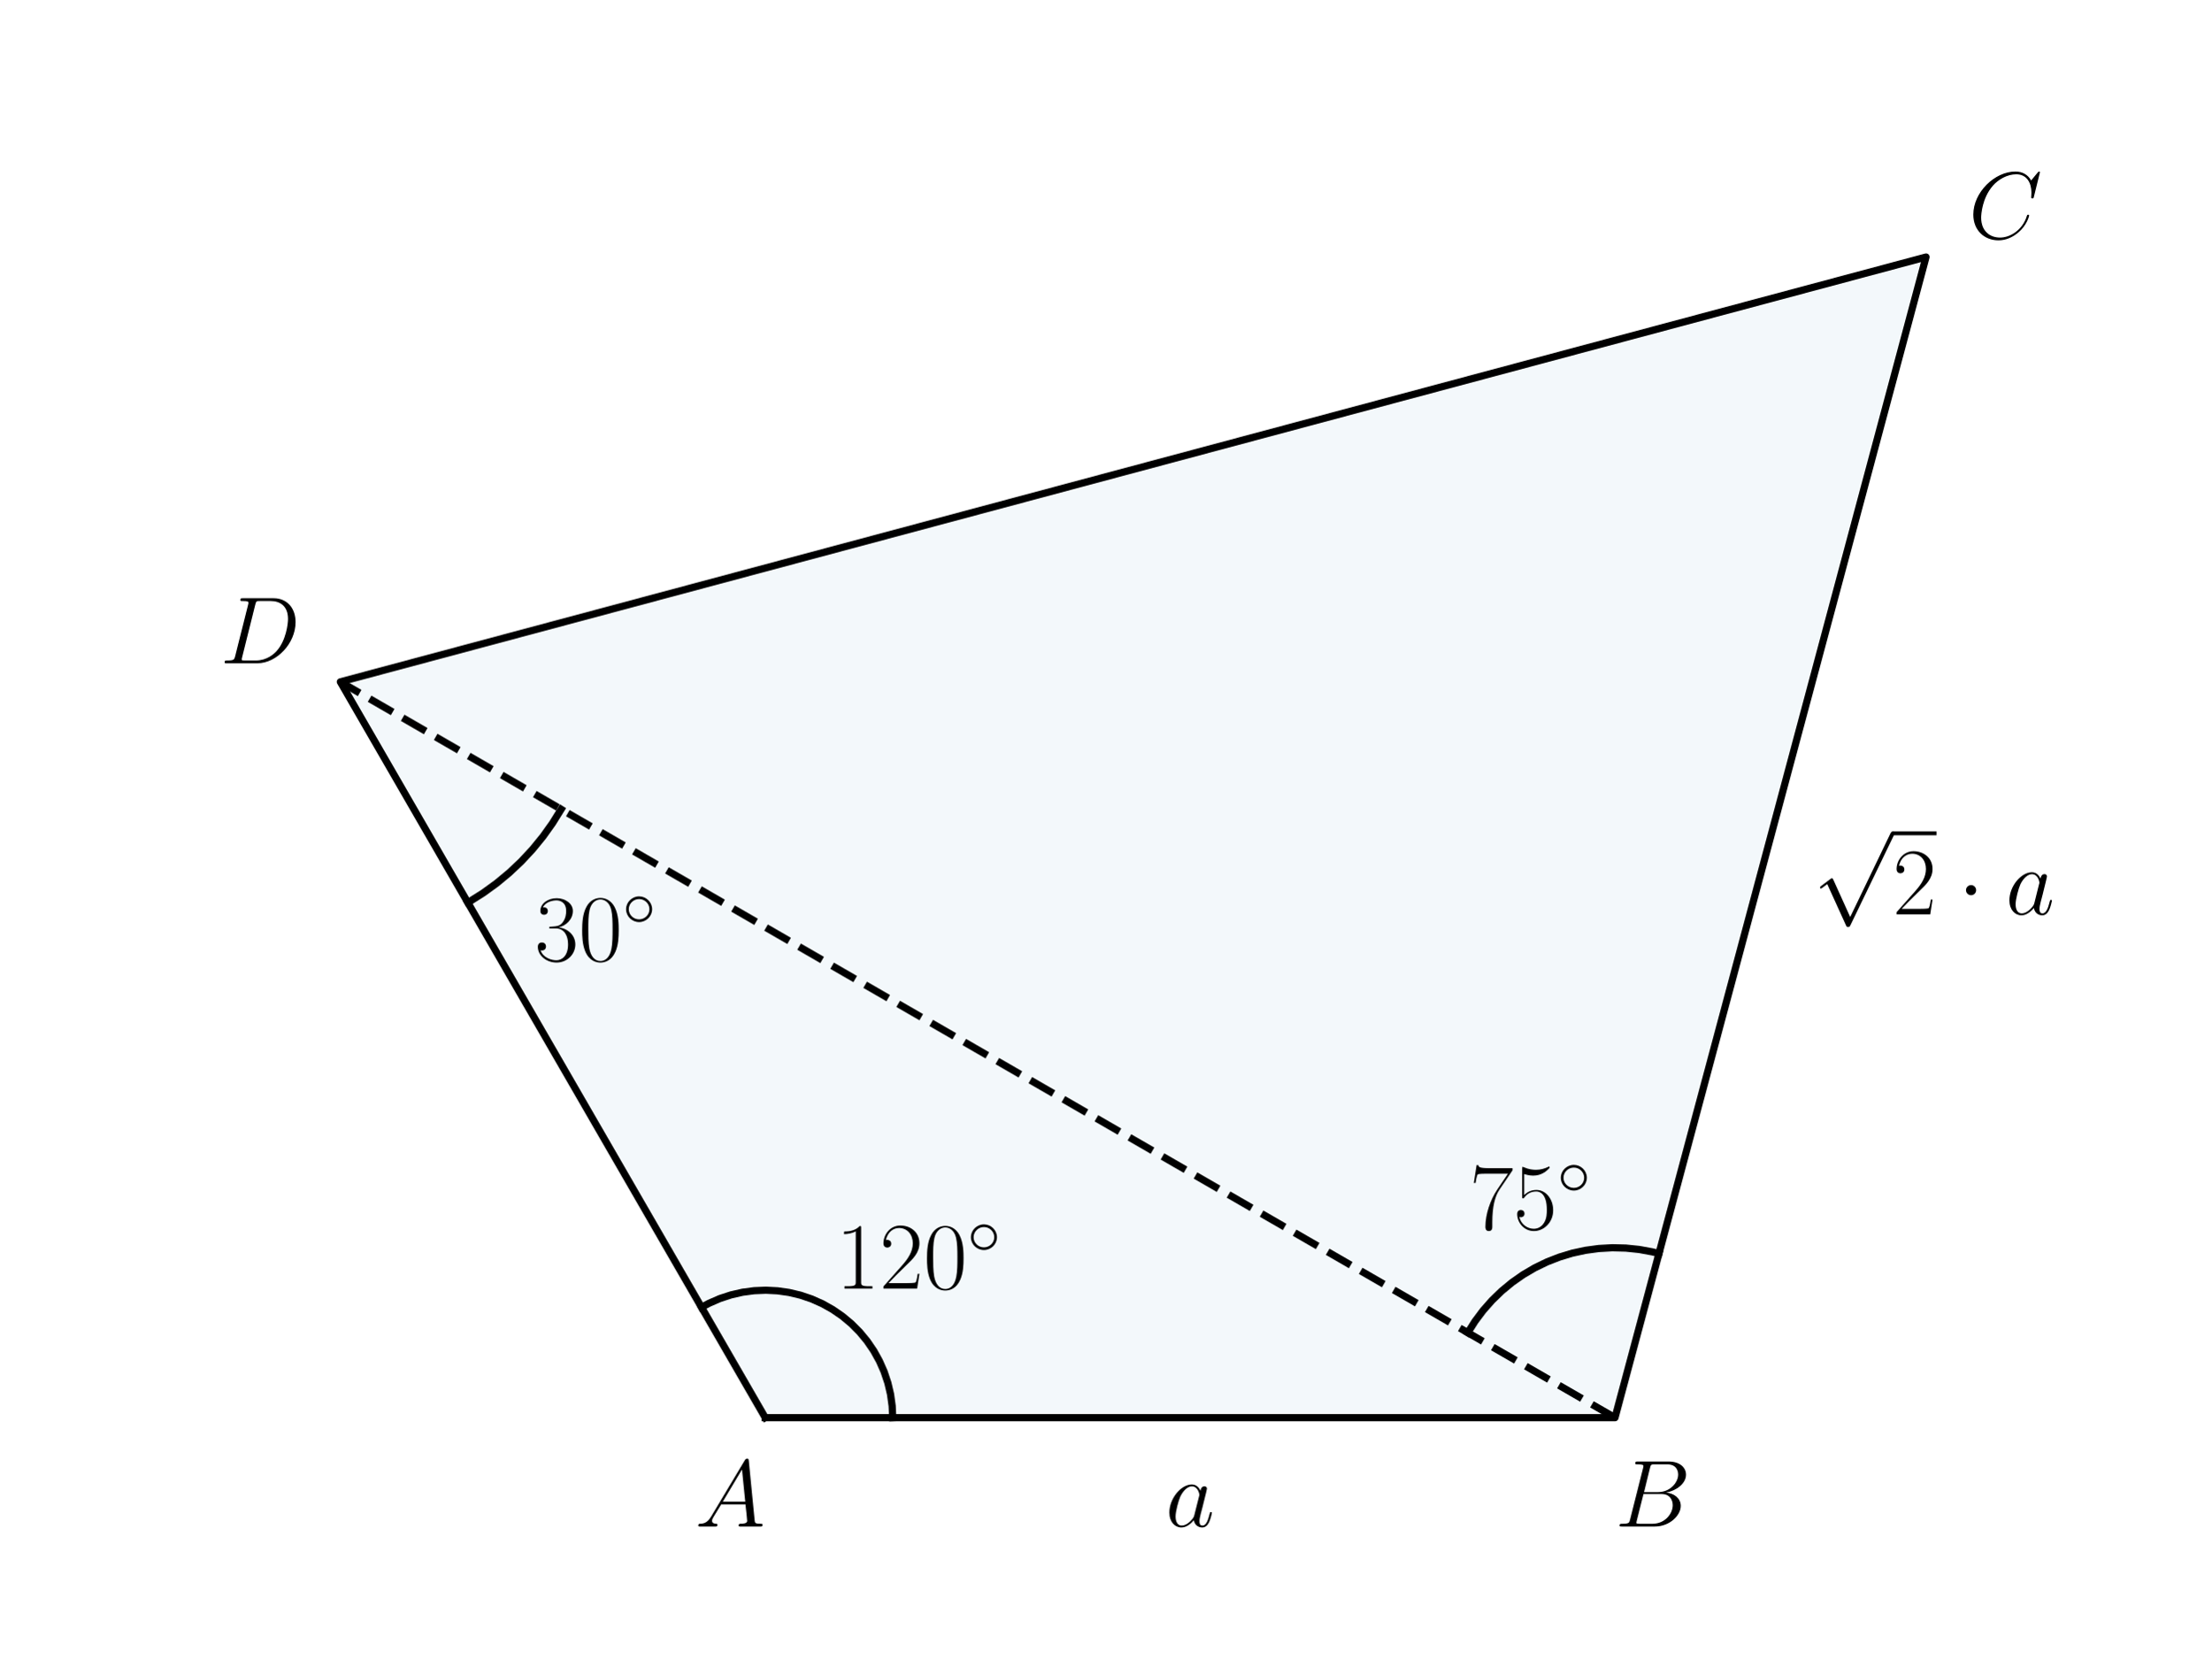
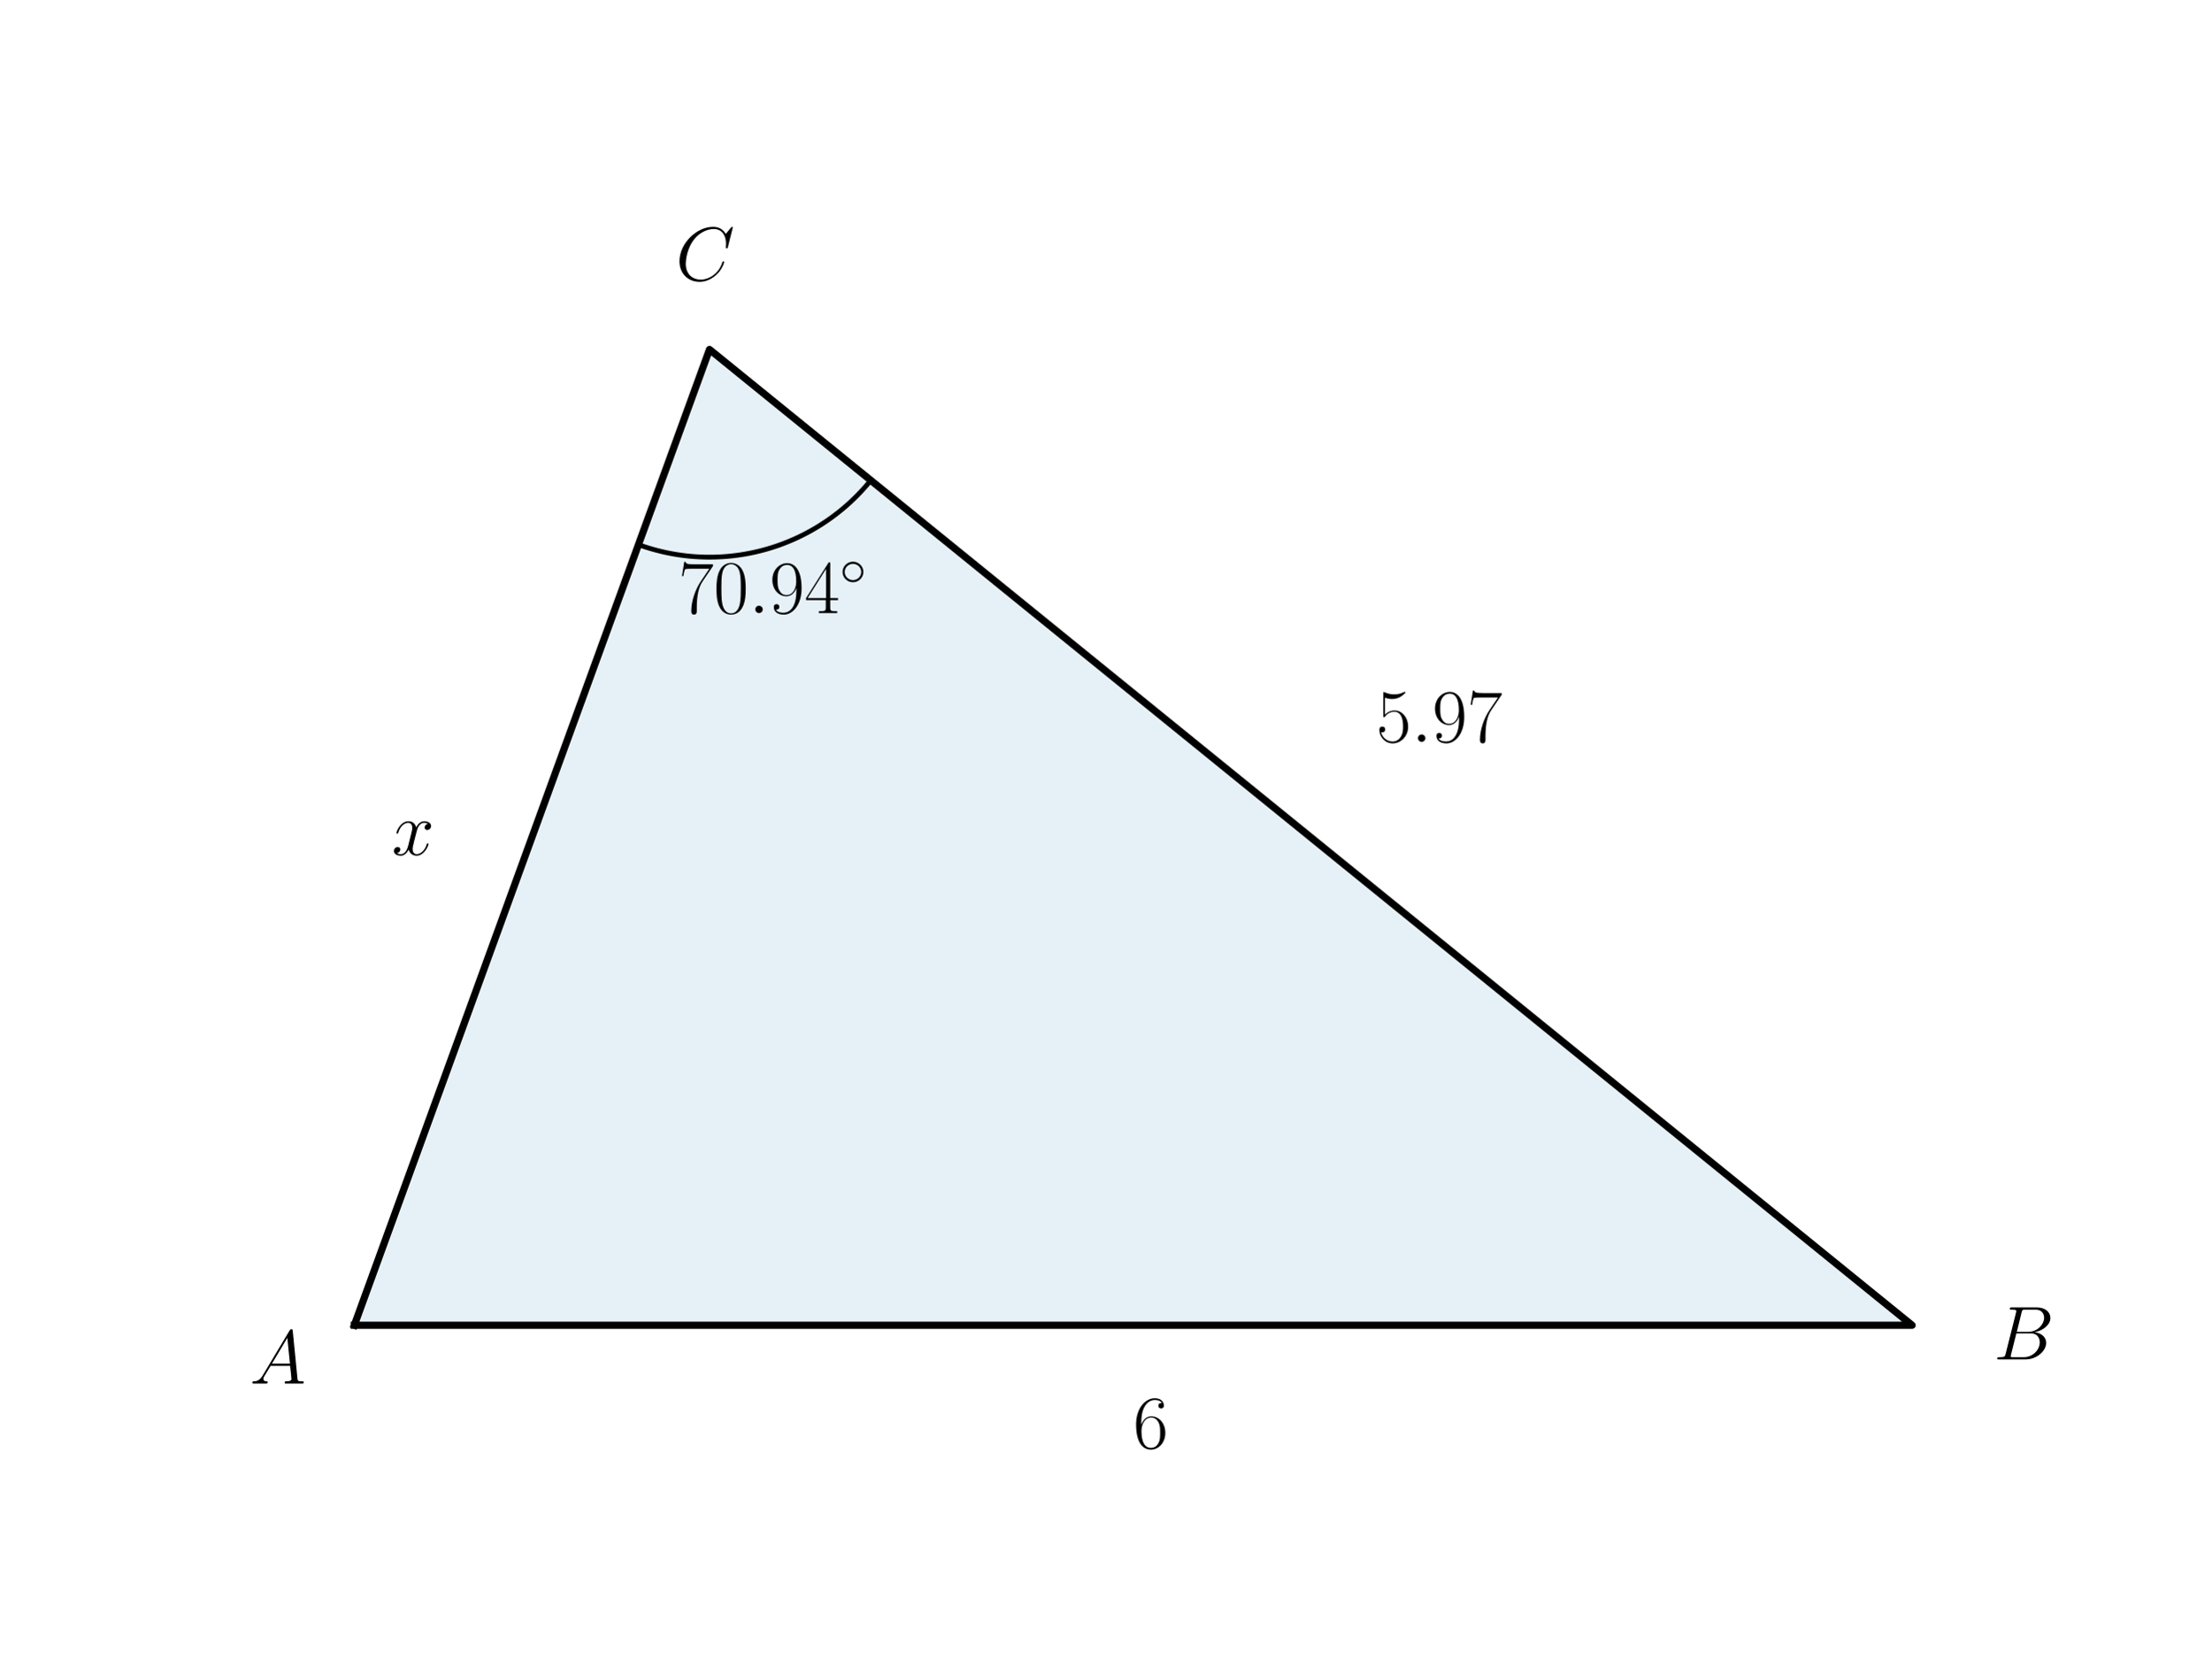
<svg xmlns="http://www.w3.org/2000/svg" xmlns:xlink="http://www.w3.org/1999/xlink" width="460.8pt" height="345.6pt" viewBox="0 0 460.8 345.6" version="1.1">
  <defs>
    <style type="text/css">*{stroke-linejoin: round; stroke-linecap: butt}</style>
  </defs>
  <g id="figure_1">
    <g id="patch_1">
      <path d="M 0 345.6  L 460.8 345.6  L 460.8 0  L 0 0  L 0 345.6  z " style="fill: none" />
    </g>
    <g id="axes_1">
      <g id="patch_2">
-         <path d="M 159.474 295.488  L 336.572 295.488  L 401.394 53.568  L 70.926 142.117  z " clip-path="url(#p7d2dee1c6d)" style="fill: #0072b2; opacity: 0.05; stroke: #0072b2; stroke-linejoin: miter" />
+         <path d="M 73.833 276.22  L 398.487 276.22  L 147.858 72.836  z " clip-path="url(#pc6b7f01b9d)" style="fill: #0072b2; opacity: 0.1; stroke: #0072b2; stroke-linejoin: miter" />
      </g>
      <g id="line2d_1">
-         <path d="M 159.474 295.488  L 336.572 295.488  L 401.394 53.568  L 70.926 142.117  L 159.474 295.488  " clip-path="url(#p7d2dee1c6d)" style="fill: none; stroke: #000000; stroke-width: 1.5; stroke-linecap: square" />
+         <path d="M 73.833 276.22  L 398.487 276.22  L 147.858 72.836  L 73.833 276.22  " clip-path="url(#pc6b7f01b9d)" style="fill: none; stroke: #000000; stroke-width: 1.5; stroke-linecap: square" />
      </g>
      <g id="line2d_2">
-         <path d="M 186.039 295.488  L 185.926 293.044  L 185.589 290.621  L 185.031 288.239  L 184.256 285.919  L 183.27 283.679  L 182.083 281.54  L 180.704 279.519  L 179.145 277.634  L 177.419 275.9  L 175.541 274.332  L 173.526 272.944  L 171.393 271.747  L 169.158 270.751  L 166.841 269.965  L 164.462 269.396  L 162.04 269.048  L 159.597 268.924  L 157.152 269.025  L 154.728 269.351  L 152.343 269.898  L 150.019 270.663  L 147.776 271.638  L 146.192 272.482  L 146.192 272.482  " clip-path="url(#p7d2dee1c6d)" style="fill: none; stroke: #000000; stroke-width: 1.5; stroke-linecap: square" />
-       </g>
-       <g id="line2d_3">
-         <path d="M 305.898 277.778  L 307.398 275.403  L 309.081 273.154  L 310.938 271.046  L 312.956 269.091  L 315.122 267.302  L 317.423 265.691  L 319.845 264.267  L 322.371 263.04  L 324.988 262.017  L 327.677 261.204  L 330.422 260.607  L 333.205 260.229  L 336.01 260.073  L 338.819 260.14  L 341.613 260.429  L 344.375 260.939  L 345.739 261.275  L 345.739 261.275  " clip-path="url(#p7d2dee1c6d)" style="fill: none; stroke: #000000; stroke-width: 1.5; stroke-linecap: square" />
-       </g>
-       <g id="line2d_4">
-         <path d="M 116.937 168.682  L 115.129 171.592  L 113.138 174.379  L 110.971 177.032  L 108.638 179.54  L 106.147 181.893  L 103.511 184.08  L 100.739 186.093  L 97.843 187.923  L 97.49 188.128  L 97.49 188.128  " clip-path="url(#p7d2dee1c6d)" style="fill: none; stroke: #000000; stroke-width: 1.5; stroke-linecap: square" />
-       </g>
-       <g id="line2d_5">
-         <path d="M 336.572 295.488  L 70.926 142.117  " clip-path="url(#p7d2dee1c6d)" style="fill: none; stroke-dasharray: 5.55,2.4; stroke-dashoffset: 0; stroke: #000000; stroke-width: 1.5" />
+         <path d="M 133.053 113.513  L 133.563 113.695  L 134.075 113.87  L 134.589 114.04  L 135.106 114.202  L 135.624 114.359  L 136.144 114.508  L 136.666 114.652  L 137.19 114.788  L 137.716 114.918  L 138.243 115.042  L 138.771 115.159  L 139.301 115.269  L 139.833 115.373  L 140.365 115.47  L 140.899 115.56  L 141.434 115.644  L 141.97 115.721  L 142.507 115.791  L 143.044 115.855  L 143.583 115.912  L 144.122 115.962  L 144.661 116.005  L 145.202 116.042  L 145.742 116.072  L 146.283 116.095  L 146.824 116.111  L 147.365 116.121  L 147.907 116.123  L 148.448 116.119  L 148.989 116.109  L 149.53 116.091  L 150.071 116.067  L 150.612 116.036  L 151.152 115.998  L 151.691 115.953  L 152.23 115.902  L 152.769 115.844  L 153.306 115.779  L 153.843 115.708  L 154.378 115.63  L 154.913 115.545  L 155.447 115.453  L 155.979 115.355  L 156.51 115.25  L 157.04 115.139  L 157.568 115.02  L 158.095 114.896  L 158.62 114.764  L 159.144 114.626  L 159.665 114.482  L 160.185 114.331  L 160.703 114.174  L 161.219 114.01  L 161.733 113.84  L 162.245 113.663  L 162.754 113.48  L 163.262 113.29  L 163.766 113.094  L 164.269 112.892  L 164.768 112.684  L 165.265 112.469  L 165.76 112.249  L 166.251 112.022  L 166.74 111.789  L 167.225 111.549  L 167.708 111.304  L 168.187 111.053  L 168.664 110.796  L 169.137 110.532  L 169.607 110.263  L 170.073 109.988  L 170.536 109.708  L 170.995 109.421  L 171.451 109.129  L 171.903 108.831  L 172.351 108.528  L 172.796 108.218  L 173.236 107.904  L 173.673 107.584  L 174.106 107.258  L 174.534 106.927  L 174.958 106.591  L 175.378 106.249  L 175.794 105.903  L 176.205 105.551  L 176.612 105.194  L 177.015 104.831  L 177.413 104.464  L 177.806 104.092  L 178.194 103.715  L 178.578 103.333  L 178.957 102.947  L 179.331 102.556  L 179.7 102.16  L 180.065 101.759  L 180.424 101.354  L 180.778 100.945  L 181.127 100.531  L 181.471 100.112  " clip-path="url(#pc6b7f01b9d)" style="fill: none; stroke: #000000; stroke-linecap: square" />
      </g>
      <g id="text_1">
-         <g transform="translate(174.158 268.5911) scale(0.2 -0.2)">
-           <defs>
-             <path id="CMR17-31" d="M 1702 4058  C 1702 4192 1696 4192 1606 4192  C 1357 3916 979 3827 621 3827  C 602 3827 570 3827 563 3808  C 557 3795 557 3782 557 3648  C 755 3648 1088 3686 1344 3839  L 1344 461  C 1344 236 1331 160 781 160  L 589 160  L 589 0  C 896 0 1216 0 1523 0  C 1830 0 2150 0 2458 0  L 2458 160  L 2266 160  C 1715 160 1702 230 1702 458  L 1702 4058  z " transform="scale(0.015625)" />
-             <path id="CMR17-32" d="M 2669 989  L 2554 989  C 2490 536 2438 459 2413 420  C 2381 369 1920 369 1830 369  L 602 369  C 832 619 1280 1072 1824 1597  C 2214 1967 2669 2402 2669 3035  C 2669 3790 2067 4224 1395 4224  C 691 4224 262 3604 262 3030  C 262 2780 448 2748 525 2748  C 589 2748 781 2787 781 3010  C 781 3207 614 3264 525 3264  C 486 3264 448 3258 422 3245  C 544 3790 915 4058 1306 4058  C 1862 4058 2227 3617 2227 3035  C 2227 2479 1901 2000 1536 1584  L 262 146  L 262 0  L 2515 0  L 2669 989  z " transform="scale(0.015625)" />
-             <path id="CMR17-30" d="M 2688 2025  C 2688 2416 2682 3080 2413 3591  C 2176 4039 1798 4198 1466 4198  C 1158 4198 768 4058 525 3597  C 269 3118 243 2524 243 2025  C 243 1661 250 1106 448 619  C 723 -39 1216 -128 1466 -128  C 1760 -128 2208 -7 2470 600  C 2662 1042 2688 1559 2688 2025  z M 1466 -26  C 1056 -26 813 325 723 812  C 653 1188 653 1738 653 2096  C 653 2588 653 2997 736 3387  C 858 3929 1216 4096 1466 4096  C 1728 4096 2067 3923 2189 3400  C 2272 3036 2278 2607 2278 2096  C 2278 1680 2278 1169 2202 792  C 2067 95 1690 -26 1466 -26  z " transform="scale(0.015625)" />
-             <path id="CMSY10-e" d="M 2842 1600  C 2842 2277 2272 2828 1600 2828  C 909 2828 352 2264 352 1600  C 352 930 909 372 1600 372  C 2272 372 2842 923 2842 1600  z M 1600 628  C 1043 628 608 1070 608 1600  C 608 2130 1050 2572 1600 2572  C 2131 2572 2586 2142 2586 1600  C 2586 1058 2131 628 1600 628  z " transform="scale(0.015625)" />
-           </defs>
-           <use xlink:href="#CMR17-31" transform="scale(0.996264)" />
-           <use xlink:href="#CMR17-32" transform="translate(45.69048 0) scale(0.996264)" />
-           <use xlink:href="#CMR17-30" transform="translate(91.38095 0) scale(0.996264)" />
-           <use xlink:href="#CMSY10-e" transform="translate(137.0714 36.15364) scale(0.697382)" />
-         </g>
-       </g>
-       <g id="text_2">
-         <g transform="translate(306.2374 256.1942) scale(0.2 -0.2)">
-           <defs>
-             <path id="CMR17-37" d="M 2886 3941  L 2886 4081  L 1382 4081  C 634 4081 621 4165 595 4288  L 480 4288  L 294 3094  L 410 3094  C 429 3215 474 3540 550 3661  C 589 3712 1062 3712 1171 3712  L 2579 3712  L 1869 2661  C 1395 1954 1069 999 1069 165  C 1069 89 1069 -128 1299 -128  C 1530 -128 1530 89 1530 171  L 1530 465  C 1530 1508 1709 2196 2003 2636  L 2886 3941  z " transform="scale(0.015625)" />
-             <path id="CMR17-35" d="M 730 3692  C 794 3666 1056 3584 1325 3584  C 1920 3584 2246 3911 2432 4100  C 2432 4157 2432 4192 2394 4192  C 2387 4192 2374 4192 2323 4163  C 2099 4058 1837 3973 1517 3973  C 1325 3973 1037 3999 723 4139  C 653 4171 640 4171 634 4171  C 602 4171 595 4164 595 4037  L 595 2203  C 595 2089 595 2057 659 2057  C 691 2057 704 2070 736 2114  C 941 2401 1222 2522 1542 2522  C 1766 2522 2246 2382 2246 1289  C 2246 1085 2246 715 2054 421  C 1894 159 1645 25 1370 25  C 947 25 518 320 403 814  C 429 807 480 795 506 795  C 589 795 749 840 749 1038  C 749 1210 627 1280 506 1280  C 358 1280 262 1190 262 1011  C 262 454 704 -128 1382 -128  C 2042 -128 2669 440 2669 1264  C 2669 2030 2170 2624 1549 2624  C 1222 2624 947 2503 730 2274  L 730 3692  z " transform="scale(0.015625)" />
-           </defs>
-           <use xlink:href="#CMR17-37" transform="scale(0.996264)" />
-           <use xlink:href="#CMR17-35" transform="translate(45.69048 0) scale(0.996264)" />
-           <use xlink:href="#CMSY10-e" transform="translate(91.38095 36.15364) scale(0.697382)" />
-         </g>
-       </g>
-       <g id="text_3">
-         <g transform="translate(111.4299 200.2269) scale(0.2 -0.2)">
-           <defs>
-             <path id="CMR17-33" d="M 1414 2157  C 1984 2157 2234 1662 2234 1090  C 2234 320 1824 25 1453 25  C 1114 25 563 194 390 693  C 422 680 454 680 486 680  C 640 680 755 782 755 948  C 755 1133 614 1216 486 1216  C 378 1216 211 1165 211 926  C 211 335 787 -128 1466 -128  C 2176 -128 2720 430 2720 1085  C 2720 1707 2208 2157 1600 2227  C 2086 2328 2554 2756 2554 3329  C 2554 3820 2048 4179 1472 4179  C 890 4179 378 3829 378 3329  C 378 3110 544 3072 627 3072  C 762 3072 877 3155 877 3321  C 877 3486 762 3569 627 3569  C 602 3569 570 3569 544 3557  C 730 3959 1235 4032 1459 4032  C 1683 4032 2106 3925 2106 3320  C 2106 3143 2080 2828 1862 2550  C 1670 2304 1453 2304 1242 2284  C 1210 2284 1062 2269 1037 2269  C 992 2263 966 2257 966 2208  C 966 2163 973 2157 1101 2157  L 1414 2157  z " transform="scale(0.015625)" />
-           </defs>
-           <use xlink:href="#CMR17-33" transform="scale(0.996264)" />
-           <use xlink:href="#CMR17-30" transform="translate(45.69048 0) scale(0.996264)" />
-           <use xlink:href="#CMSY10-e" transform="translate(91.38095 36.15364) scale(0.697382)" />
-         </g>
-       </g>
-       <g id="text_4">
-         <g transform="translate(242.9025 318.1799) scale(0.2 -0.2)">
-           <defs>
-             <path id="CMMI12-61" d="M 1926 760  C 1894 651 1894 639 1805 517  C 1664 338 1382 64 1082 64  C 819 64 672 300 672 677  C 672 1028 870 1743 992 2012  C 1210 2459 1510 2689 1760 2689  C 2182 2689 2266 2165 2266 2114  C 2266 2108 2246 2024 2240 2012  L 1926 760  z M 2336 2395  C 2266 2561 2093 2816 1760 2816  C 1037 2816 256 1884 256 939  C 256 307 627 -64 1062 -64  C 1414 -64 1715 211 1894 422  C 1958 45 2259 -64 2451 -64  C 2643 -64 2797 51 2912 281  C 3014 498 3104 888 3104 913  C 3104 945 3078 971 3040 971  C 2982 971 2976 939 2950 843  C 2854 466 2733 64 2470 64  C 2285 64 2272 230 2272 358  C 2272 505 2291 575 2349 824  C 2394 984 2426 1124 2477 1309  C 2714 2267 2771 2497 2771 2535  C 2771 2625 2701 2695 2605 2695  C 2400 2695 2349 2472 2336 2395  z " transform="scale(0.015625)" />
-           </defs>
-           <use xlink:href="#CMMI12-61" transform="scale(0.996264)" />
-         </g>
-       </g>
-       <g id="text_5">
-         <g transform="translate(377.8382 190.5776) scale(0.2 -0.2)">
-           <defs>
-             <path id="CMSY10-70" d="M 2490 -5472  L 1363 -2982  C 1318 -2880 1286 -2880 1267 -2880  C 1261 -2880 1229 -2880 1158 -2931  L 550 -3392  C 467 -3456 467 -3475 467 -3494  C 467 -3526 486 -3565 531 -3565  C 570 -3565 678 -3475 749 -3424  C 787 -3393 883 -3323 954 -3271  L 2214 -6042  C 2259 -6144 2291 -6144 2349 -6144  C 2445 -6144 2464 -6106 2509 -6016  L 5414 0  C 5459 90 5459 115 5459 128  C 5459 192 5408 256 5331 256  C 5280 256 5235 224 5184 122  L 2490 -5472  z " transform="scale(0.015625)" />
-             <path id="CMSY10-1" d="M 1229 1619  C 1229 1805 1075 1958 890 1958  C 704 1958 550 1805 550 1619  C 550 1433 704 1280 890 1280  C 1075 1280 1229 1433 1229 1619  z " transform="scale(0.015625)" />
-           </defs>
-           <use xlink:href="#CMSY10-70" transform="translate(0 82.42146) scale(0.996264)" />
-           <use xlink:href="#CMR17-32" transform="translate(83.02225 0) scale(0.996264)" />
-           <use xlink:href="#CMSY10-1" transform="translate(150.8519 0) scale(0.996264)" />
-           <use xlink:href="#CMMI12-61" transform="translate(200.6652 0) scale(0.996264)" />
-           <path d="M 83.022 82.421  L 128.713 82.421  L 128.713 86.406  L 83.022 86.406  L 83.022 82.421  z " />
-         </g>
-       </g>
-       <g id="text_6">
-         <g transform="translate(144.8489 318.1799) scale(0.2 -0.2)">
+         <g transform="translate(52.04808 288.3741) scale(0.16 -0.16)">
          <defs>
            <path id="CMMI12-41" d="M 1088 691  C 864 314 646 186 339 186  C 269 180 218 180 218 58  C 218 24 250 0 294 0  C 410 0 698 0 813 0  C 998 0 1203 0 1382 0  C 1421 0 1498 0 1498 122  C 1498 180 1446 186 1408 186  C 1261 186 1139 236 1139 388  C 1139 476 1178 546 1261 685  L 1747 1479  L 3379 1479  C 3386 1423 3386 1373 3392 1316  C 3411 1152 3488 495 3488 376  C 3488 186 3162 186 3059 186  C 2989 186 2918 186 2918 70  C 2918 0 2976 0 3014 0  C 3123 0 3251 0 3360 0  L 3725 0  C 4115 0 4397 0 4403 0  C 4448 0 4518 0 4518 122  C 4518 186 4461 186 4365 186  C 4013 186 4006 244 3987 434  L 3597 4404  C 3584 4531 3558 4544 3488 4544  C 3424 4544 3386 4531 3328 4435  L 1088 691  z M 1856 1664  L 3142 3819  L 3360 1664  L 1856 1664  z " transform="scale(0.015625)" />
          </defs>
          <use xlink:href="#CMMI12-41" transform="scale(0.996264)" />
        </g>
      </g>
-       <g id="text_7">
-         <g transform="translate(336.5722 318.1799) scale(0.2 -0.2)">
+       <g id="text_2">
+         <g transform="translate(415.4674 283.3489) scale(0.16 -0.16)">
          <defs>
            <path id="CMMI12-42" d="M 2342 3921  C 2400 4160 2426 4160 2675 4160  L 3507 4160  C 4230 4160 4230 3544 4230 3485  C 4230 2966 3712 2304 2867 2304  L 1946 2304  L 2342 3921  z M 3424 2275  C 4122 2402 4755 2886 4755 3473  C 4755 3970 4314 4352 3590 4352  L 1536 4352  C 1414 4352 1357 4352 1357 4226  C 1357 4160 1414 4160 1510 4160  C 1901 4160 1901 4112 1901 4044  C 1901 4032 1901 3993 1875 3897  L 1011 472  C 954 249 941 185 493 185  C 371 185 307 185 307 70  C 307 0 346 0 474 0  L 2669 0  C 3648 0 4403 739 4403 1383  C 4403 1906 3942 2224 3424 2275  z M 2515 185  L 1651 185  C 1562 185 1549 185 1510 192  C 1440 198 1434 211 1434 261  C 1434 305 1446 343 1459 399  L 1907 2176  L 3110 2176  C 3866 2176 3866 1483 3866 1433  C 3866 828 3309 185 2515 185  z " transform="scale(0.015625)" />
          </defs>
          <use xlink:href="#CMMI12-42" transform="scale(0.996264)" />
        </g>
      </g>
-       <g id="text_8">
-         <g transform="translate(410.2493 49.69237) scale(0.2 -0.2)">
+       <g id="text_3">
+         <g transform="translate(141.3985 127.786) scale(0.16 -0.16)">
+           <defs>
+             <path id="CMR17-37" d="M 2886 3941  L 2886 4081  L 1382 4081  C 634 4081 621 4165 595 4288  L 480 4288  L 294 3094  L 410 3094  C 429 3215 474 3540 550 3661  C 589 3712 1062 3712 1171 3712  L 2579 3712  L 1869 2661  C 1395 1954 1069 999 1069 165  C 1069 89 1069 -128 1299 -128  C 1530 -128 1530 89 1530 171  L 1530 465  C 1530 1508 1709 2196 2003 2636  L 2886 3941  z " transform="scale(0.015625)" />
+             <path id="CMR17-30" d="M 2688 2025  C 2688 2416 2682 3080 2413 3591  C 2176 4039 1798 4198 1466 4198  C 1158 4198 768 4058 525 3597  C 269 3118 243 2524 243 2025  C 243 1661 250 1106 448 619  C 723 -39 1216 -128 1466 -128  C 1760 -128 2208 -7 2470 600  C 2662 1042 2688 1559 2688 2025  z M 1466 -26  C 1056 -26 813 325 723 812  C 653 1188 653 1738 653 2096  C 653 2588 653 2997 736 3387  C 858 3929 1216 4096 1466 4096  C 1728 4096 2067 3923 2189 3400  C 2272 3036 2278 2607 2278 2096  C 2278 1680 2278 1169 2202 792  C 2067 95 1690 -26 1466 -26  z " transform="scale(0.015625)" />
+             <path id="CMMI12-3a" d="M 1178 307  C 1178 492 1024 619 870 619  C 685 619 557 466 557 313  C 557 128 710 0 864 0  C 1050 0 1178 153 1178 307  z " transform="scale(0.015625)" />
+             <path id="CMR17-39" d="M 2253 1864  C 2253 464 1670 31 1190 31  C 1043 31 685 31 538 294  C 704 268 826 357 826 518  C 826 692 685 749 595 749  C 538 749 365 723 365 506  C 365 71 742 -128 1203 -128  C 1939 -128 2688 674 2688 2073  C 2688 3817 1971 4179 1485 4179  C 851 4179 243 3628 243 2778  C 243 1991 762 1408 1414 1408  C 1952 1408 2189 1903 2253 2112  L 2253 1864  z M 1427 1510  C 1254 1510 1011 1542 813 1922  C 678 2169 678 2461 678 2771  C 678 3146 678 3405 858 3684  C 947 3817 1114 4032 1485 4032  C 2240 4032 2240 2885 2240 2632  C 2240 2182 2035 1510 1427 1510  z " transform="scale(0.015625)" />
+             <path id="CMR17-34" d="M 2150 4122  C 2150 4256 2144 4256 2029 4256  L 128 1254  L 128 1088  L 1779 1088  L 1779 457  C 1779 224 1766 160 1318 160  L 1197 160  L 1197 0  C 1402 0 1747 0 1965 0  C 2182 0 2528 0 2733 0  L 2733 160  L 2611 160  C 2163 160 2150 224 2150 457  L 2150 1088  L 2803 1088  L 2803 1254  L 2150 1254  L 2150 4122  z M 1798 3703  L 1798 1254  L 256 1254  L 1798 3703  z " transform="scale(0.015625)" />
+             <path id="CMSY10-e" d="M 2842 1600  C 2842 2277 2272 2828 1600 2828  C 909 2828 352 2264 352 1600  C 352 930 909 372 1600 372  C 2272 372 2842 923 2842 1600  z M 1600 628  C 1043 628 608 1070 608 1600  C 608 2130 1050 2572 1600 2572  C 2131 2572 2586 2142 2586 1600  C 2586 1058 2131 628 1600 628  z " transform="scale(0.015625)" />
+           </defs>
+           <use xlink:href="#CMR17-37" transform="scale(0.996264)" />
+           <use xlink:href="#CMR17-30" transform="translate(45.69048 0) scale(0.996264)" />
+           <use xlink:href="#CMMI12-3a" transform="translate(91.38095 0) scale(0.996264)" />
+           <use xlink:href="#CMR17-39" transform="translate(118.4781 0) scale(0.996264)" />
+           <use xlink:href="#CMR17-34" transform="translate(164.1686 0) scale(0.996264)" />
+           <use xlink:href="#CMSY10-e" transform="translate(209.8591 36.15364) scale(0.697382)" />
+         </g>
+       </g>
+       <g id="text_4">
+         <g transform="translate(140.8056 58.4234) scale(0.16 -0.16)">
          <defs>
            <path id="CMMI12-43" d="M 4781 4423  C 4781 4480 4736 4480 4723 4480  C 4710 4480 4685 4480 4634 4416  L 4192 3882  C 3968 4264 3616 4480 3136 4480  C 1754 4480 320 3088 320 1595  C 320 533 1069 -128 2003 -128  C 2515 -128 2963 88 3334 400  C 3891 863 4058 1481 4058 1531  C 4058 1588 4006 1588 3987 1588  C 3930 1588 3923 1550 3910 1524  C 3616 534 2752 57 2112 57  C 1434 57 845 489 845 1391  C 845 1595 909 2700 1632 3532  C 1984 3939 2586 4295 3194 4295  C 3898 4295 4211 3717 4211 3068  C 4211 2903 4192 2764 4192 2738  C 4192 2681 4256 2681 4275 2681  C 4346 2681 4352 2687 4378 2801  L 4781 4423  z " transform="scale(0.015625)" />
          </defs>
          <use xlink:href="#CMMI12-43" transform="scale(0.996264)" />
        </g>
      </g>
-       <g id="text_9">
-         <g transform="translate(45.87184 138.2412) scale(0.2 -0.2)">
+       <g id="text_5">
+         <g transform="translate(236.16 301.8485) scale(0.16 -0.16)">
          <defs>
-             <path id="CMMI12-44" d="M 1005 472  C 947 249 934 185 486 185  C 365 185 301 185 301 70  C 301 0 339 0 467 0  L 2496 0  C 3789 0 5050 1332 5050 2753  C 5050 3671 4499 4352 3584 4352  L 1530 4352  C 1408 4352 1350 4352 1350 4231  C 1350 4167 1408 4167 1504 4167  C 1894 4167 1894 4116 1894 4046  C 1894 4034 1894 3995 1869 3899  L 1005 472  z M 2355 3931  C 2413 4167 2438 4167 2688 4167  L 3392 4167  C 3994 4167 4544 3842 4544 2963  C 4544 2644 4416 1536 3795 835  C 3616 625 3130 185 2394 185  L 1664 185  C 1574 185 1562 185 1523 192  C 1453 198 1446 211 1446 262  C 1446 307 1459 345 1472 402  L 2355 3931  z " transform="scale(0.015625)" />
+             <path id="CMR17-36" d="M 678 2176  C 678 3690 1395 4032 1811 4032  C 1946 4032 2272 4009 2400 3776  C 2298 3776 2106 3776 2106 3553  C 2106 3381 2246 3323 2336 3323  C 2394 3323 2566 3348 2566 3560  C 2566 3954 2246 4179 1805 4179  C 1043 4179 243 3390 243 1984  C 243 253 966 -128 1478 -128  C 2099 -128 2688 427 2688 1283  C 2688 2081 2170 2662 1517 2662  C 1126 2662 838 2407 678 1960  L 678 2176  z M 1478 25  C 691 25 691 1200 691 1436  C 691 1896 909 2560 1504 2560  C 1613 2560 1926 2560 2138 2120  C 2253 1870 2253 1609 2253 1289  C 2253 944 2253 690 2118 434  C 1978 171 1773 25 1478 25  z " transform="scale(0.015625)" />
          </defs>
-           <use xlink:href="#CMMI12-44" transform="scale(0.996264)" />
+           <use xlink:href="#CMR17-36" transform="scale(0.996264)" />
+         </g>
+       </g>
+       <g id="text_6">
+         <g transform="translate(286.8109 154.6223) scale(0.16 -0.16)">
+           <defs>
+             <path id="CMR17-35" d="M 730 3692  C 794 3666 1056 3584 1325 3584  C 1920 3584 2246 3911 2432 4100  C 2432 4157 2432 4192 2394 4192  C 2387 4192 2374 4192 2323 4163  C 2099 4058 1837 3973 1517 3973  C 1325 3973 1037 3999 723 4139  C 653 4171 640 4171 634 4171  C 602 4171 595 4164 595 4037  L 595 2203  C 595 2089 595 2057 659 2057  C 691 2057 704 2070 736 2114  C 941 2401 1222 2522 1542 2522  C 1766 2522 2246 2382 2246 1289  C 2246 1085 2246 715 2054 421  C 1894 159 1645 25 1370 25  C 947 25 518 320 403 814  C 429 807 480 795 506 795  C 589 795 749 840 749 1038  C 749 1210 627 1280 506 1280  C 358 1280 262 1190 262 1011  C 262 454 704 -128 1382 -128  C 2042 -128 2669 440 2669 1264  C 2669 2030 2170 2624 1549 2624  C 1222 2624 947 2503 730 2274  L 730 3692  z " transform="scale(0.015625)" />
+           </defs>
+           <use xlink:href="#CMR17-35" transform="scale(0.996264)" />
+           <use xlink:href="#CMMI12-3a" transform="translate(45.69048 0) scale(0.996264)" />
+           <use xlink:href="#CMR17-39" transform="translate(72.78765 0) scale(0.996264)" />
+           <use xlink:href="#CMR17-37" transform="translate(118.4781 0) scale(0.996264)" />
+         </g>
+       </g>
+       <g id="text_7">
+         <g transform="translate(81.63771 178.195) scale(0.16 -0.16)">
+           <defs>
+             <path id="CMMI12-78" d="M 3034 2606  C 2829 2567 2752 2414 2752 2293  C 2752 2139 2874 2088 2963 2088  C 3155 2088 3290 2254 3290 2427  C 3290 2695 2982 2816 2714 2816  C 2323 2816 2106 2433 2048 2312  C 1901 2816 1504 2816 1389 2816  C 736 2816 390 1980 390 1839  C 390 1814 416 1782 461 1782  C 512 1782 525 1820 538 1846  C 755 2555 1184 2689 1370 2689  C 1658 2689 1715 2420 1715 2267  C 1715 2127 1677 1980 1600 1673  L 1382 798  C 1286 415 1101 64 762 64  C 730 64 570 64 435 147  C 666 192 717 383 717 460  C 717 588 621 664 499 664  C 346 664 179 530 179 326  C 179 57 480 -64 755 -64  C 1062 -64 1280 179 1414 441  C 1517 64 1837 -64 2074 -64  C 2726 -64 3072 773 3072 913  C 3072 945 3046 971 3008 971  C 2950 971 2944 939 2925 888  C 2752 326 2381 64 2093 64  C 1869 64 1747 230 1747 492  C 1747 632 1773 734 1875 1156  L 2099 2024  C 2195 2408 2413 2689 2707 2689  C 2720 2689 2899 2689 3034 2606  z " transform="scale(0.015625)" />
+           </defs>
+           <use xlink:href="#CMMI12-78" transform="scale(0.996264)" />
        </g>
      </g>
    </g>
  </g>
  <defs>
-     <clipPath id="p7d2dee1c6d">
+     <clipPath id="pc6b7f01b9d">
      <rect x="57.6" y="41.472" width="357.12" height="266.112" />
    </clipPath>
  </defs>
</svg>
